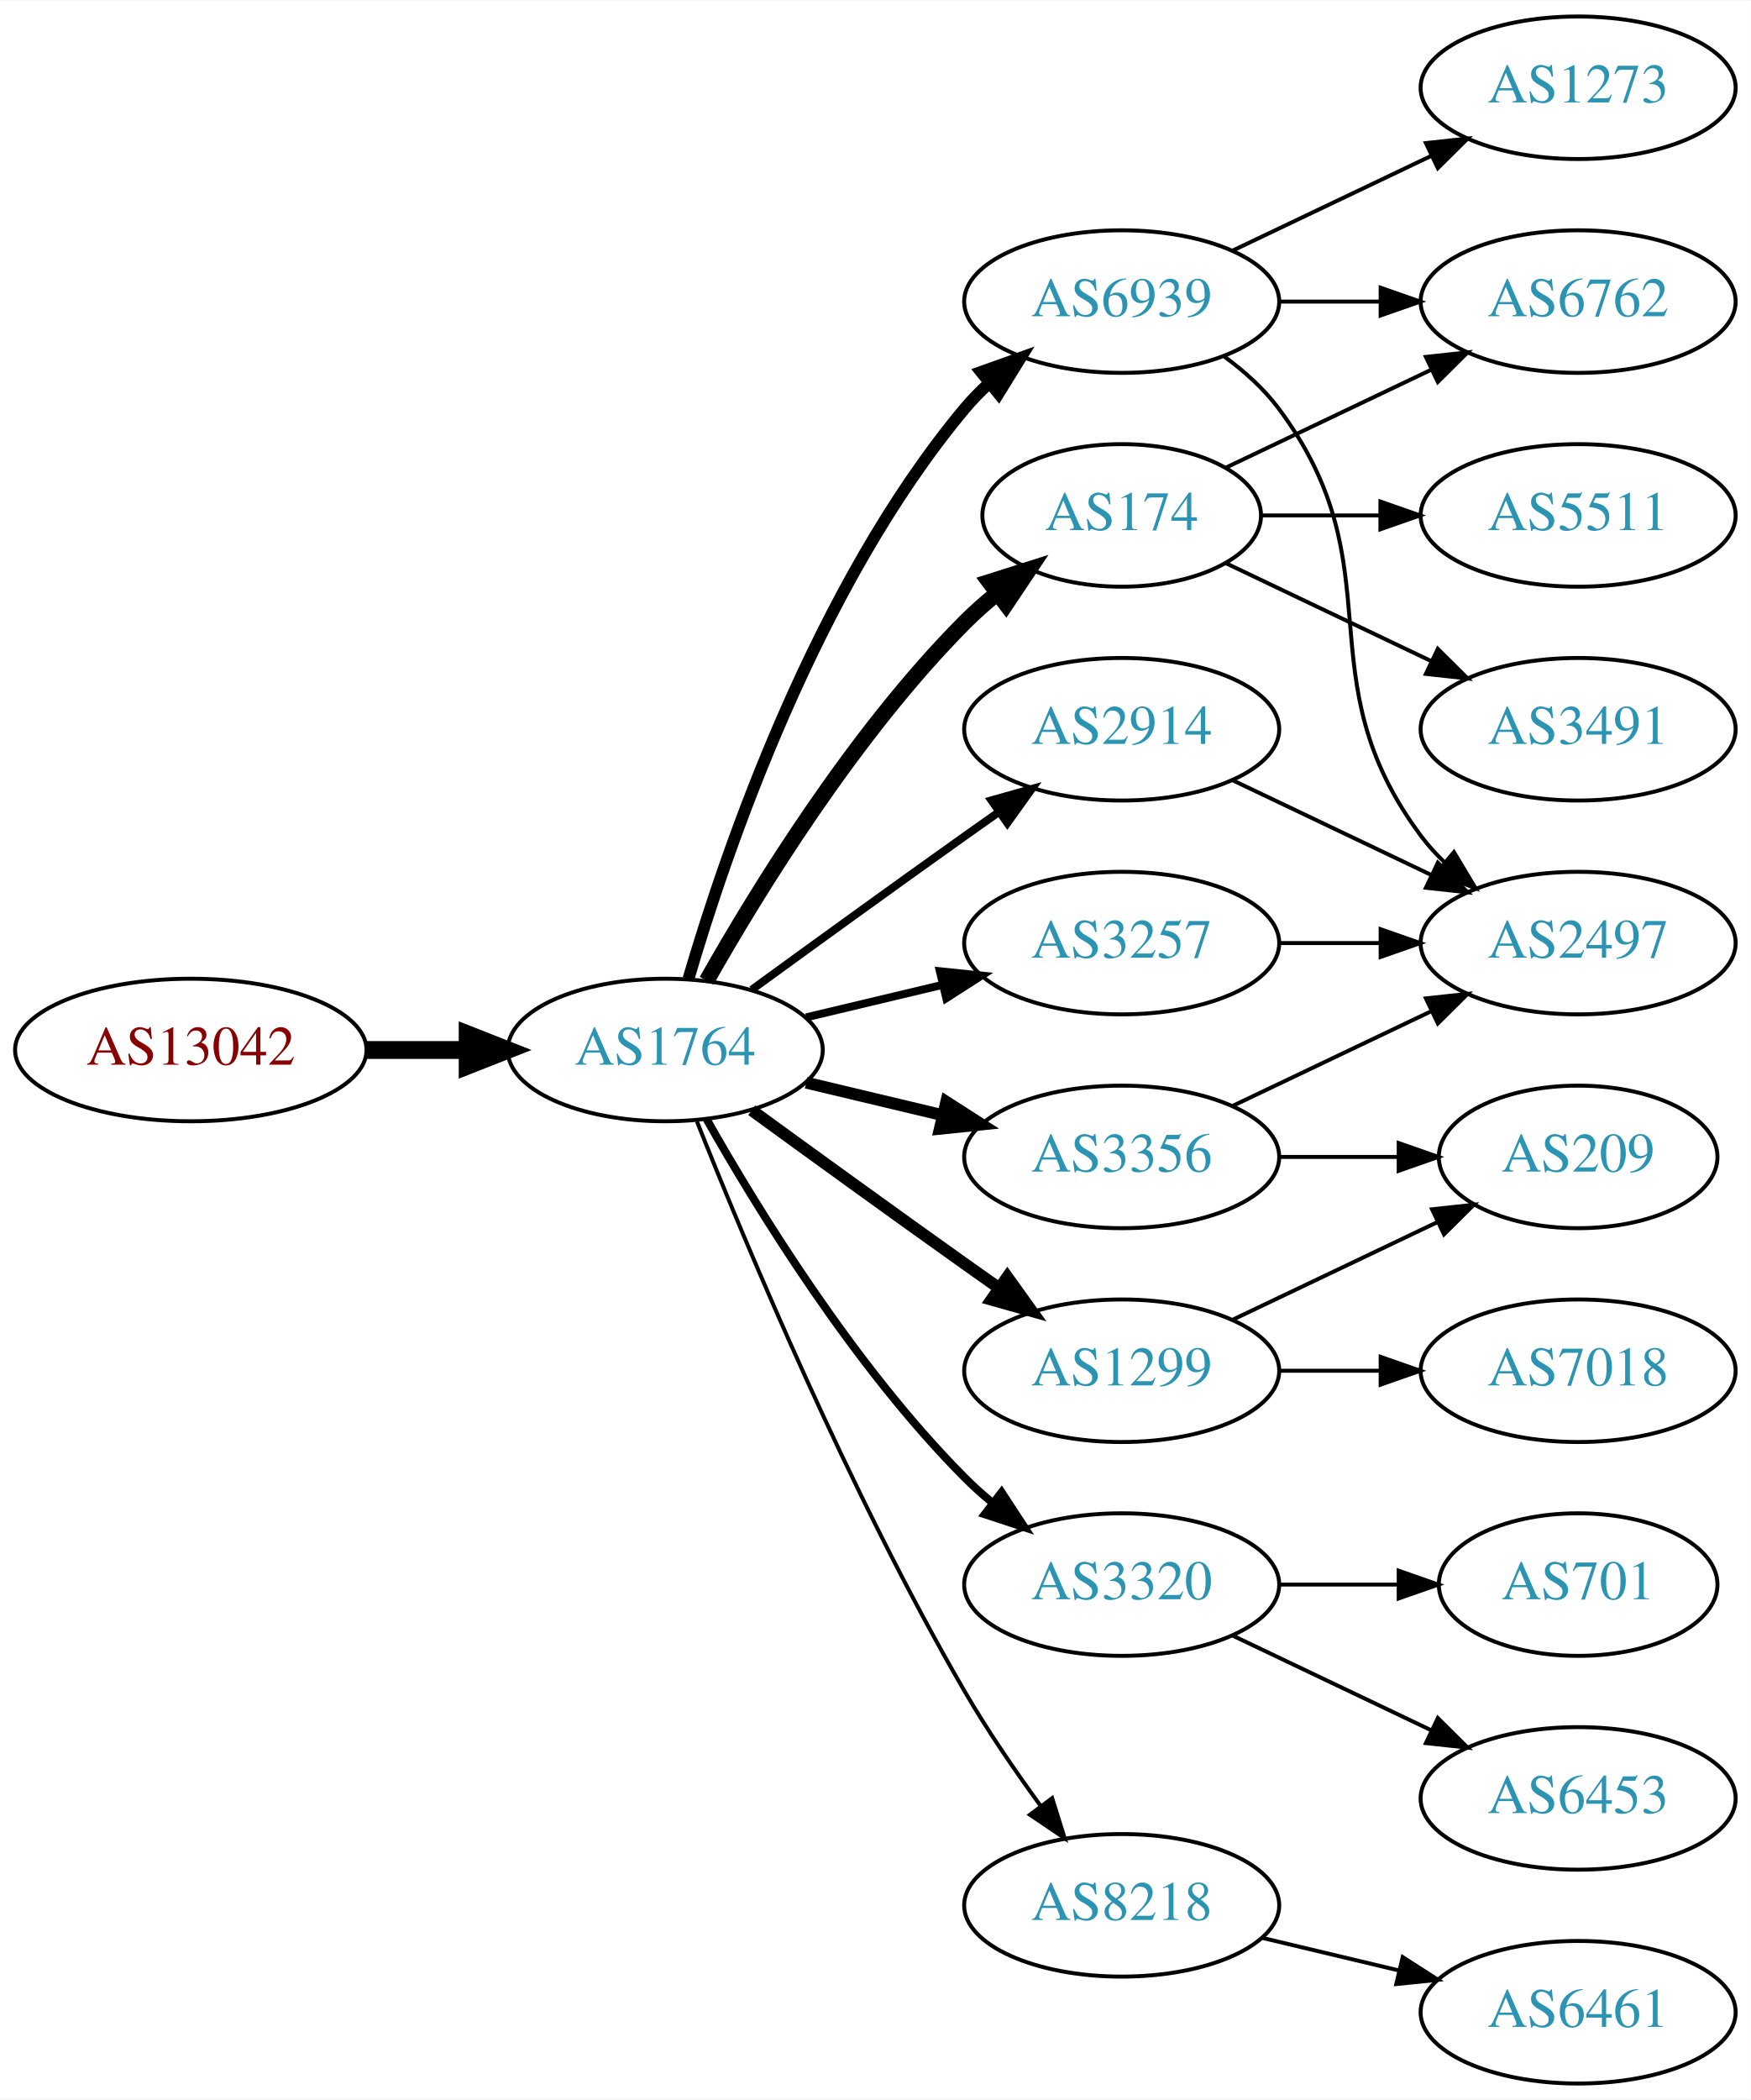
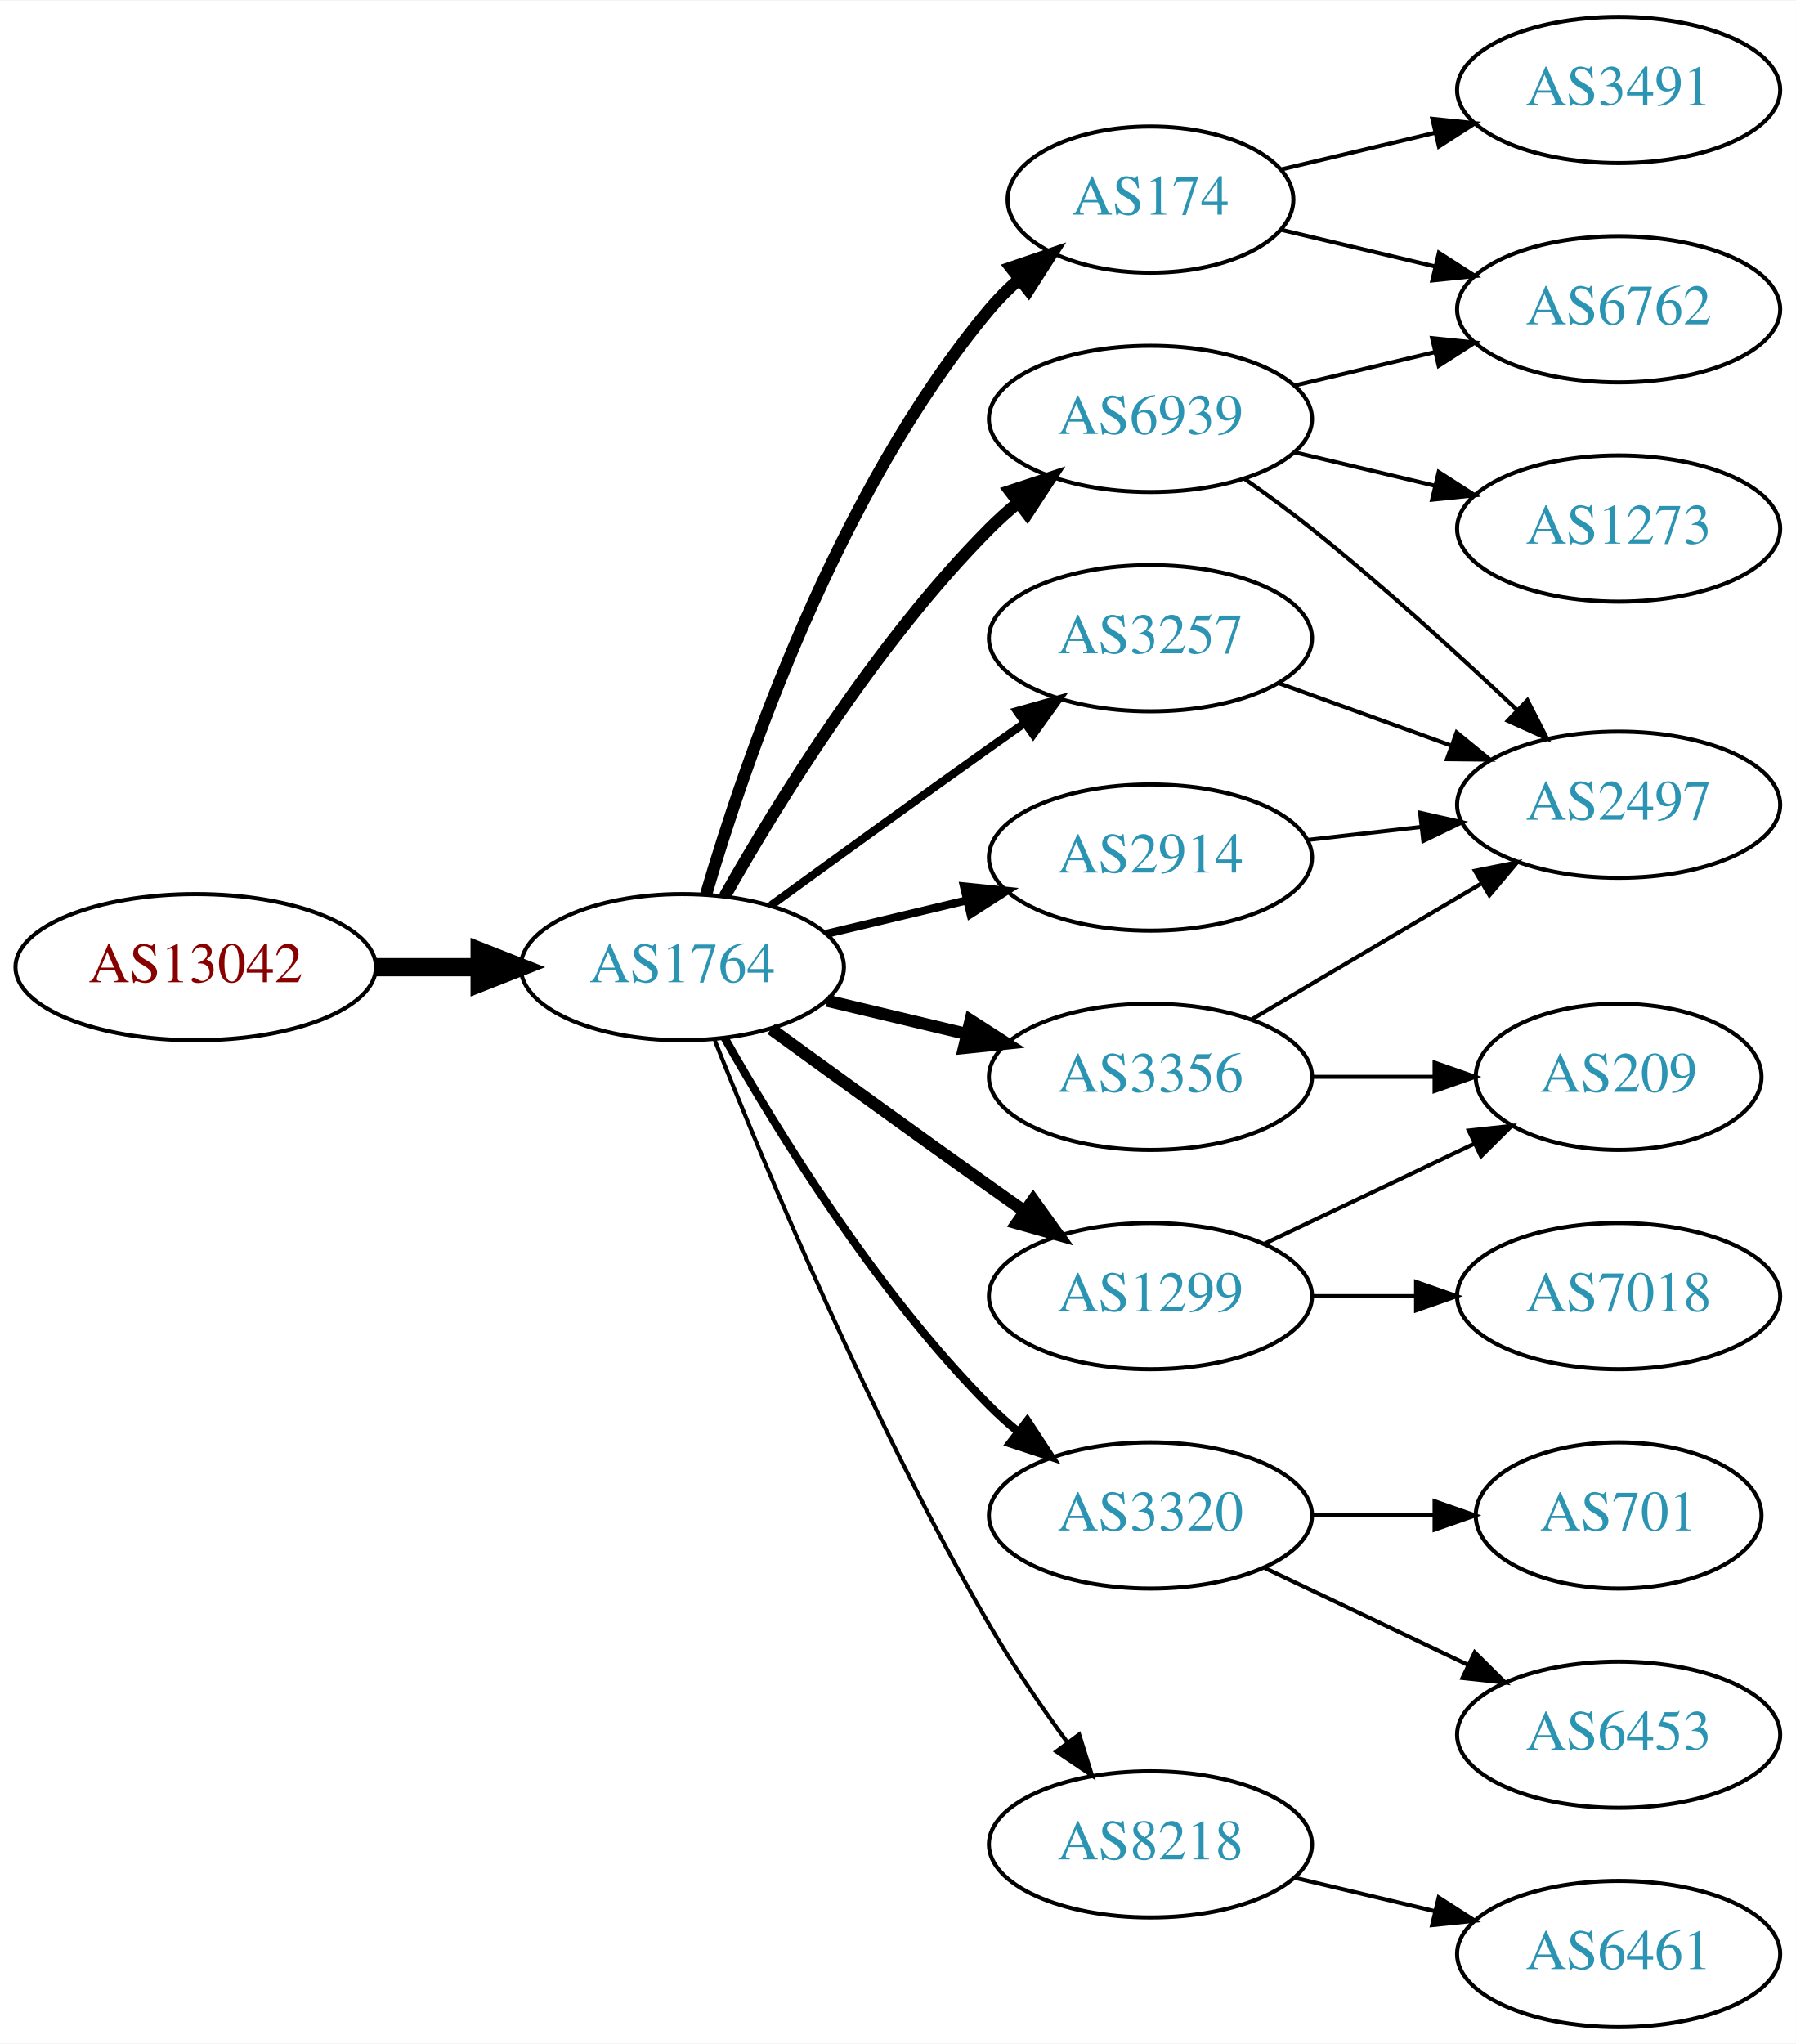
- <svg xmlns="http://www.w3.org/2000/svg" xmlns:xlink="http://www.w3.org/1999/xlink" width="442pt" height="530pt" viewBox="0.00 0.00 442.27 530.00">
-   <g id="graph0" class="graph" transform="scale(1 1) rotate(0) translate(4 526)">
-     <polygon fill="white" stroke="none" points="-4,4 -4,-526 438.271,-526 438.271,4 -4,4" />
+ <svg xmlns="http://www.w3.org/2000/svg" xmlns:xlink="http://www.w3.org/1999/xlink" width="442pt" height="503pt" viewBox="0.00 0.00 442.27 503.00">
+   <g id="graph0" class="graph" transform="scale(1 1) rotate(0) translate(4 499)">
+     <polygon fill="white" stroke="none" points="-4,4 -4,-499 438.271,-499 438.271,4 -4,4" />
    <g id="node1" class="node">
      <g id="a_node1">
        <a xlink:href="/asn/13042" xlink:title="AS13042 ~ Oesterreichische Nationalbank [AT]">
          <ellipse fill="#ffffff" stroke="black" cx="44.196" cy="-261" rx="44.393" ry="18" />
          <text text-anchor="middle" x="44.196" y="-257.3" font-family="Times,serif" font-size="14.00" fill="#880000">AS13042</text>
        </a>
      </g>
    </g>
    <g id="node2" class="node">
      <g id="a_node2">
        <a xlink:href="/asn/1764" xlink:title="AS1764 ~ NEXTLAYER-AS [AT]">
          <ellipse fill="#ffffff" stroke="black" cx="164.039" cy="-261" rx="39.794" ry="18" />
          <text text-anchor="middle" x="164.039" y="-257.3" font-family="Times,serif" font-size="14.00" fill="#2c94b3">AS1764</text>
        </a>
      </g>
    </g>
    <g id="edge1" class="edge">
      <path fill="none" stroke="black" stroke-width="4.5" d="M88.407,-261C96.72,-261 105.482,-261 113.965,-261" />
      <polygon fill="black" stroke="black" stroke-width="4.5" points="114.123,-264.938 124.123,-261 114.123,-257.063 114.123,-264.938" />
    </g>
    <g id="node3" class="node">
      <g id="a_node3">
-         <a xlink:href="/asn/6939" xlink:title="AS6939 ~ Hurricane Electric LLC [US]">
-           <ellipse fill="#ffffff" stroke="black" cx="279.332" cy="-450" rx="39.794" ry="18" />
-           <text text-anchor="middle" x="279.332" y="-446.3" font-family="Times,serif" font-size="14.00" fill="#2c94b3">AS6939</text>
+         <a xlink:href="/asn/174" xlink:title="AS174 ~ Cogent Communications [US]">
+           <ellipse fill="#ffffff" stroke="black" cx="279.332" cy="-450" rx="35.194" ry="18" />
+           <text text-anchor="middle" x="279.332" y="-446.3" font-family="Times,serif" font-size="14.00" fill="#2c94b3">AS174</text>
        </a>
      </g>
    </g>
    <g id="edge2" class="edge">
-       <path fill="none" stroke="black" stroke-width="3" d="M169.913,-279.002C179.227,-310.844 202.043,-377.981 239.685,-423 241.555,-425.237 243.654,-427.374 245.88,-429.396" />
-       <polygon fill="black" stroke="black" stroke-width="3" points="243.823,-432.234 253.799,-435.804 248.227,-426.793 243.823,-432.234" />
+       <path fill="none" stroke="black" stroke-width="3" d="M169.913,-279.002C179.227,-310.844 202.043,-377.981 239.685,-423 241.838,-425.574 244.292,-428.017 246.896,-430.303" />
+       <polygon fill="black" stroke="black" stroke-width="3" points="244.98,-433.249 255.007,-436.672 249.303,-427.743 244.98,-433.249" />
    </g>
    <g id="node4" class="node">
      <g id="a_node4">
-         <a xlink:href="/asn/174" xlink:title="AS174 ~ Cogent Communications [US]">
-           <ellipse fill="#ffffff" stroke="black" cx="279.332" cy="-396" rx="35.194" ry="18" />
-           <text text-anchor="middle" x="279.332" y="-392.3" font-family="Times,serif" font-size="14.00" fill="#2c94b3">AS174</text>
-         </a>
-       </g>
-     </g>
-     <g id="edge3" class="edge">
-       <path fill="none" stroke="black" stroke-width="4" d="M174.498,-278.49C187.28,-301.096 211.712,-340.886 239.685,-369 242.185,-371.513 244.946,-373.949 247.807,-376.261" />
-       <polygon fill="black" stroke="black" stroke-width="4" points="245.905,-379.21 256.004,-382.413 250.108,-373.611 245.905,-379.21" />
-     </g>
-     <g id="node5" class="node">
-       <g id="a_node5">
        <a xlink:href="/asn/3356" xlink:title="AS3356 ~ Level 3 Parent, LLC [US]">
          <ellipse fill="#ffffff" stroke="black" cx="279.332" cy="-234" rx="39.794" ry="18" />
          <text text-anchor="middle" x="279.332" y="-230.3" font-family="Times,serif" font-size="14.00" fill="#2c94b3">AS3356</text>
        </a>
      </g>
    </g>
-     <g id="edge4" class="edge">
+     <g id="edge3" class="edge">
      <path fill="none" stroke="black" stroke-width="3" d="M199.646,-252.752C210.517,-250.162 222.671,-247.265 234.114,-244.538" />
      <polygon fill="black" stroke="black" stroke-width="3" points="235.02,-247.92 243.936,-242.197 233.397,-241.111 235.02,-247.92" />
+     </g>
+     <g id="node5" class="node">
+       <g id="a_node5">
+         <a xlink:href="/asn/6939" xlink:title="AS6939 ~ Hurricane Electric LLC [US]">
+           <ellipse fill="#ffffff" stroke="black" cx="279.332" cy="-396" rx="39.794" ry="18" />
+           <text text-anchor="middle" x="279.332" y="-392.3" font-family="Times,serif" font-size="14.00" fill="#2c94b3">AS6939</text>
+         </a>
+       </g>
+     </g>
+     <g id="edge4" class="edge">
+       <path fill="none" stroke="black" stroke-width="3" d="M174.498,-278.49C187.28,-301.096 211.712,-340.886 239.685,-369 241.796,-371.121 244.092,-373.188 246.477,-375.171" />
+       <polygon fill="black" stroke="black" stroke-width="3" points="244.73,-378.242 254.793,-381.556 248.993,-372.69 244.73,-378.242" />
    </g>
    <g id="node6" class="node">
      <g id="a_node6">
        <a xlink:href="/asn/3320" xlink:title="AS3320 ~ DTAG [DE]">
          <ellipse fill="#ffffff" stroke="black" cx="279.332" cy="-126" rx="39.794" ry="18" />
          <text text-anchor="middle" x="279.332" y="-122.3" font-family="Times,serif" font-size="14.00" fill="#2c94b3">AS3320</text>
        </a>
      </g>
    </g>
    <g id="edge5" class="edge">
      <path fill="none" stroke="black" stroke-width="2" d="M174.498,-243.51C187.28,-220.904 211.712,-181.114 239.685,-153 241.796,-150.879 244.092,-148.812 246.477,-146.829" />
      <polygon fill="black" stroke="black" stroke-width="2" points="248.993,-149.31 254.793,-140.444 244.73,-143.758 248.993,-149.31" />
    </g>
    <g id="node7" class="node">
      <g id="a_node7">
-         <a xlink:href="/asn/2914" xlink:title="AS2914 ~ NTT America, Inc. [US]">
+         <a xlink:href="/asn/3257" xlink:title="AS3257 ~ GTT [DE]">
          <ellipse fill="#ffffff" stroke="black" cx="279.332" cy="-342" rx="39.794" ry="18" />
-           <text text-anchor="middle" x="279.332" y="-338.3" font-family="Times,serif" font-size="14.00" fill="#2c94b3">AS2914</text>
+           <text text-anchor="middle" x="279.332" y="-338.3" font-family="Times,serif" font-size="14.00" fill="#2c94b3">AS3257</text>
        </a>
      </g>
    </g>
    <g id="edge6" class="edge">
      <path fill="none" stroke="black" stroke-width="2" d="M185.887,-276.222C200.821,-287.091 221.435,-302.025 239.685,-315 242.506,-317.005 245.449,-319.085 248.397,-321.159" />
      <polygon fill="black" stroke="black" stroke-width="2" points="246.424,-324.05 256.621,-326.926 250.443,-318.319 246.424,-324.05" />
    </g>
    <g id="node8" class="node">
      <g id="a_node8">
-         <a xlink:href="/asn/3257" xlink:title="AS3257 ~ GTT [DE]">
+         <a xlink:href="/asn/2914" xlink:title="AS2914 ~ NTT America, Inc. [US]">
          <ellipse fill="#ffffff" stroke="black" cx="279.332" cy="-288" rx="39.794" ry="18" />
-           <text text-anchor="middle" x="279.332" y="-284.3" font-family="Times,serif" font-size="14.00" fill="#2c94b3">AS3257</text>
+           <text text-anchor="middle" x="279.332" y="-284.3" font-family="Times,serif" font-size="14.00" fill="#2c94b3">AS2914</text>
        </a>
      </g>
    </g>
    <g id="edge7" class="edge">
      <path fill="none" stroke="black" stroke-width="2" d="M199.646,-269.248C210.517,-271.838 222.671,-274.735 234.114,-277.462" />
      <polygon fill="black" stroke="black" stroke-width="2" points="233.397,-280.889 243.936,-279.803 235.02,-274.08 233.397,-280.889" />
    </g>
    <g id="node9" class="node">
      <g id="a_node9">
        <a xlink:href="/asn/1299" xlink:title="AS1299 ~ Telia Carrier [EU]">
          <ellipse fill="#ffffff" stroke="black" cx="279.332" cy="-180" rx="39.794" ry="18" />
          <text text-anchor="middle" x="279.332" y="-176.3" font-family="Times,serif" font-size="14.00" fill="#2c94b3">AS1299</text>
        </a>
      </g>
    </g>
    <g id="edge8" class="edge">
      <path fill="none" stroke="black" stroke-width="3" d="M185.887,-245.778C200.821,-234.909 221.435,-219.975 239.685,-207 242.506,-204.995 245.449,-202.915 248.397,-200.841" />
      <polygon fill="black" stroke="black" stroke-width="3" points="250.443,-203.681 256.621,-195.074 246.424,-197.95 250.443,-203.681" />
    </g>
    <g id="node10" class="node">
      <g id="a_node10">
        <a xlink:href="/asn/8218" xlink:title="AS8218 ~ legacy Neotelecoms [FR]">
          <ellipse fill="#ffffff" stroke="black" cx="279.332" cy="-45" rx="39.794" ry="18" />
          <text text-anchor="middle" x="279.332" y="-41.3" font-family="Times,serif" font-size="14.00" fill="#2c94b3">AS8218</text>
        </a>
      </g>
    </g>
    <g id="edge9" class="edge">
      <path fill="none" stroke="black" d="M172.042,-242.949C184.169,-212.43 210.587,-149.067 239.685,-99 245.392,-89.181 252.43,-78.922 258.929,-70.016" />
      <polygon fill="black" stroke="black" points="261.77,-72.061 264.934,-61.95 256.155,-67.881 261.77,-72.061" />
    </g>
+     <g id="node14" class="node">
+       <g id="a_node14">
+         <a xlink:href="/asn/6762" xlink:title="AS6762 ~ TELECOM ITALIA SPARKLE S.p.A. [IT]">
+           <ellipse fill="#ffffff" stroke="black" cx="394.625" cy="-423" rx="39.794" ry="18" />
+           <text text-anchor="middle" x="394.625" y="-419.3" font-family="Times,serif" font-size="14.00" fill="#2c94b3">AS6762</text>
+         </a>
+       </g>
+     </g>
+     <g id="edge19" class="edge">
+       <path fill="none" stroke="black" d="M311.589,-442.551C323.269,-439.767 336.765,-436.551 349.394,-433.541" />
+       <polygon fill="black" stroke="black" points="350.37,-436.907 359.286,-431.184 348.747,-430.097 350.37,-436.907" />
+     </g>
+     <g id="node17" class="node">
+       <g id="a_node17">
+         <a xlink:href="/asn/3491" xlink:title="AS3491 ~ PCCW Global, Inc. [US]">
+           <ellipse fill="#ffffff" stroke="black" cx="394.625" cy="-477" rx="39.794" ry="18" />
+           <text text-anchor="middle" x="394.625" y="-473.3" font-family="Times,serif" font-size="14.00" fill="#2c94b3">AS3491</text>
+         </a>
+       </g>
+     </g>
+     <g id="edge18" class="edge">
+       <path fill="none" stroke="black" d="M311.589,-457.449C323.269,-460.233 336.765,-463.449 349.394,-466.459" />
+       <polygon fill="black" stroke="black" points="348.747,-469.903 359.286,-468.816 350.37,-463.093 348.747,-469.903" />
+     </g>
    <g id="node11" class="node">
      <g id="a_node11">
-         <a xlink:href="/asn/1273" xlink:title="AS1273 ~ Vodafone Group PLC [EU]">
-           <ellipse fill="#ffffff" stroke="black" cx="394.625" cy="-504" rx="39.794" ry="18" />
-           <text text-anchor="middle" x="394.625" y="-500.3" font-family="Times,serif" font-size="14.00" fill="#2c94b3">AS1273</text>
+         <a xlink:href="/asn/2497" xlink:title="AS2497 ~ Internet Initiative Japan Inc. [JP]">
+           <ellipse fill="#ffffff" stroke="black" cx="394.625" cy="-301" rx="39.794" ry="18" />
+           <text text-anchor="middle" x="394.625" y="-297.3" font-family="Times,serif" font-size="14.00" fill="#2c94b3">AS2497</text>
        </a>
      </g>
    </g>
    <g id="edge10" class="edge">
-       <path fill="none" stroke="black" d="M307.468,-462.934C322.462,-470.081 341.283,-479.052 357.506,-486.785" />
-       <polygon fill="black" stroke="black" points="356.177,-490.028 366.71,-491.171 359.188,-483.709 356.177,-490.028" />
+       <path fill="none" stroke="black" d="M304.358,-248.209C320.73,-257.891 342.618,-270.835 360.622,-281.482" />
+       <polygon fill="black" stroke="black" points="359.244,-284.734 369.633,-286.812 362.807,-278.708 359.244,-284.734" />
    </g>
    <g id="node12" class="node">
      <g id="a_node12">
-         <a xlink:href="/asn/6762" xlink:title="AS6762 ~ TELECOM ITALIA SPARKLE S.p.A. [IT]">
-           <ellipse fill="#ffffff" stroke="black" cx="394.625" cy="-450" rx="39.794" ry="18" />
-           <text text-anchor="middle" x="394.625" y="-446.3" font-family="Times,serif" font-size="14.00" fill="#2c94b3">AS6762</text>
-         </a>
-       </g>
-     </g>
-     <g id="edge11" class="edge">
-       <path fill="none" stroke="black" d="M319.004,-450C327.207,-450 335.971,-450 344.503,-450" />
-       <polygon fill="black" stroke="black" points="344.742,-453.5 354.742,-450 344.742,-446.5 344.742,-453.5" />
-     </g>
-     <g id="node13" class="node">
-       <g id="a_node13">
-         <a xlink:href="/asn/2497" xlink:title="AS2497 ~ Internet Initiative Japan Inc. [JP]">
-           <ellipse fill="#ffffff" stroke="black" cx="394.625" cy="-288" rx="39.794" ry="18" />
-           <text text-anchor="middle" x="394.625" y="-284.3" font-family="Times,serif" font-size="14.00" fill="#2c94b3">AS2497</text>
-         </a>
-       </g>
-     </g>
-     <g id="edge12" class="edge">
-       <path fill="none" stroke="black" d="M305.262,-436.118C310.338,-432.389 315.256,-427.984 318.978,-423 349.249,-382.458 324.707,-355.542 354.978,-315 356.723,-312.664 358.73,-310.455 360.893,-308.383" />
-       <polygon fill="black" stroke="black" points="363.253,-310.973 368.694,-301.882 358.771,-305.595 363.253,-310.973" />
-     </g>
-     <g id="edge15" class="edge">
-       <path fill="none" stroke="black" d="M305.757,-408.119C321.059,-415.413 340.783,-424.814 357.665,-432.86" />
-       <polygon fill="black" stroke="black" points="356.172,-436.026 366.705,-437.169 359.184,-429.707 356.172,-436.026" />
-     </g>
-     <g id="node14" class="node">
-       <g id="a_node14">
-         <a xlink:href="/asn/5511" xlink:title="AS5511 ~ Orange S.A. [FR]">
-           <ellipse fill="#ffffff" stroke="black" cx="394.625" cy="-396" rx="39.794" ry="18" />
-           <text text-anchor="middle" x="394.625" y="-392.3" font-family="Times,serif" font-size="14.00" fill="#2c94b3">AS5511</text>
-         </a>
-       </g>
-     </g>
-     <g id="edge13" class="edge">
-       <path fill="none" stroke="black" d="M314.631,-396C324.008,-396 334.358,-396 344.393,-396" />
-       <polygon fill="black" stroke="black" points="344.681,-399.5 354.681,-396 344.681,-392.5 344.681,-399.5" />
-     </g>
-     <g id="node15" class="node">
-       <g id="a_node15">
-         <a xlink:href="/asn/3491" xlink:title="AS3491 ~ PCCW Global, Inc. [US]">
-           <ellipse fill="#ffffff" stroke="black" cx="394.625" cy="-342" rx="39.794" ry="18" />
-           <text text-anchor="middle" x="394.625" y="-338.3" font-family="Times,serif" font-size="14.00" fill="#2c94b3">AS3491</text>
-         </a>
-       </g>
-     </g>
-     <g id="edge14" class="edge">
-       <path fill="none" stroke="black" d="M305.757,-383.881C321.059,-376.587 340.783,-367.186 357.665,-359.14" />
-       <polygon fill="black" stroke="black" points="359.184,-362.293 366.705,-354.831 356.172,-355.974 359.184,-362.293" />
-     </g>
-     <g id="edge17" class="edge">
-       <path fill="none" stroke="black" d="M307.468,-246.934C322.462,-254.081 341.283,-263.052 357.506,-270.785" />
-       <polygon fill="black" stroke="black" points="356.177,-274.028 366.71,-275.171 359.188,-267.709 356.177,-274.028" />
-     </g>
-     <g id="node16" class="node">
-       <g id="a_node16">
        <a xlink:href="/asn/209" xlink:title="AS209 ~ CenturyLink Communications, LLC [US]">
          <ellipse fill="#ffffff" stroke="black" cx="394.625" cy="-234" rx="35.194" ry="18" />
          <text text-anchor="middle" x="394.625" y="-230.3" font-family="Times,serif" font-size="14.00" fill="#2c94b3">AS209</text>
        </a>
      </g>
    </g>
-     <g id="edge16" class="edge">
+     <g id="edge11" class="edge">
      <path fill="none" stroke="black" d="M319.004,-234C328.709,-234 339.2,-234 349.163,-234" />
      <polygon fill="black" stroke="black" points="349.299,-237.5 359.299,-234 349.299,-230.5 349.299,-237.5" />
    </g>
-     <g id="node17" class="node">
-       <g id="a_node17">
+     <g id="edge12" class="edge">
+       <path fill="none" stroke="black" d="M302.357,-381.344C307.886,-377.467 313.736,-373.19 318.978,-369 336.54,-354.962 355.24,-337.923 369.531,-324.413" />
+       <polygon fill="black" stroke="black" points="372.157,-326.745 376.981,-317.312 367.327,-321.678 372.157,-326.745" />
+     </g>
+     <g id="node13" class="node">
+       <g id="a_node13">
+         <a xlink:href="/asn/1273" xlink:title="AS1273 ~ Vodafone Group PLC [EU]">
+           <ellipse fill="#ffffff" stroke="black" cx="394.625" cy="-369" rx="39.794" ry="18" />
+           <text text-anchor="middle" x="394.625" y="-365.3" font-family="Times,serif" font-size="14.00" fill="#2c94b3">AS1273</text>
+         </a>
+       </g>
+     </g>
+     <g id="edge13" class="edge">
+       <path fill="none" stroke="black" d="M314.939,-387.752C325.81,-385.162 337.964,-382.265 349.407,-379.538" />
+       <polygon fill="black" stroke="black" points="350.313,-382.92 359.229,-377.197 348.69,-376.111 350.313,-382.92" />
+     </g>
+     <g id="edge14" class="edge">
+       <path fill="none" stroke="black" d="M314.939,-404.248C325.81,-406.838 337.964,-409.735 349.407,-412.462" />
+       <polygon fill="black" stroke="black" points="348.69,-415.889 359.229,-414.803 350.313,-409.08 348.69,-415.889" />
+     </g>
+     <g id="node15" class="node">
+       <g id="a_node15">
        <a xlink:href="/asn/701" xlink:title="AS701 ~ UUNET [US]">
          <ellipse fill="#ffffff" stroke="black" cx="394.625" cy="-126" rx="35.194" ry="18" />
          <text text-anchor="middle" x="394.625" y="-122.3" font-family="Times,serif" font-size="14.00" fill="#2c94b3">AS701</text>
        </a>
      </g>
    </g>
-     <g id="edge18" class="edge">
+     <g id="edge15" class="edge">
      <path fill="none" stroke="black" d="M319.004,-126C328.709,-126 339.2,-126 349.163,-126" />
      <polygon fill="black" stroke="black" points="349.299,-129.5 359.299,-126 349.299,-122.5 349.299,-129.5" />
    </g>
-     <g id="node18" class="node">
-       <g id="a_node18">
+     <g id="node16" class="node">
+       <g id="a_node16">
        <a xlink:href="/asn/6453" xlink:title="AS6453 ~ TATA COMMUNICATIONS (AMERICA) INC [US]">
          <ellipse fill="#ffffff" stroke="black" cx="394.625" cy="-72" rx="39.794" ry="18" />
          <text text-anchor="middle" x="394.625" y="-68.3" font-family="Times,serif" font-size="14.00" fill="#2c94b3">AS6453</text>
        </a>
      </g>
    </g>
-     <g id="edge19" class="edge">
+     <g id="edge16" class="edge">
      <path fill="none" stroke="black" d="M307.468,-113.066C322.462,-105.919 341.283,-96.948 357.506,-89.215" />
      <polygon fill="black" stroke="black" points="359.188,-92.291 366.71,-84.829 356.177,-85.972 359.188,-92.291" />
    </g>
+     <g id="edge17" class="edge">
+       <path fill="none" stroke="black" d="M310.99,-330.905C323.963,-326.21 339.256,-320.676 353.137,-315.652" />
+       <polygon fill="black" stroke="black" points="354.729,-318.798 362.941,-312.104 352.347,-312.216 354.729,-318.798" />
+     </g>
    <g id="edge20" class="edge">
-       <path fill="none" stroke="black" d="M307.468,-329.066C322.462,-321.919 341.283,-312.948 357.506,-305.215" />
-       <polygon fill="black" stroke="black" points="359.188,-308.291 366.71,-300.829 356.177,-301.972 359.188,-308.291" />
-     </g>
-     <g id="edge24" class="edge">
-       <path fill="none" stroke="black" d="M319.004,-288C327.207,-288 335.971,-288 344.503,-288" />
-       <polygon fill="black" stroke="black" points="344.742,-291.5 354.742,-288 344.742,-284.5 344.742,-291.5" />
+       <path fill="none" stroke="black" d="M318.057,-292.329C327.038,-293.359 336.737,-294.472 346.094,-295.546" />
+       <polygon fill="black" stroke="black" points="345.731,-299.027 356.064,-296.69 346.529,-292.073 345.731,-299.027" />
    </g>
    <g id="edge21" class="edge">
      <path fill="none" stroke="black" d="M307.468,-192.934C322.9,-200.29 342.385,-209.577 358.92,-217.459" />
      <polygon fill="black" stroke="black" points="357.729,-220.768 368.262,-221.911 360.741,-214.449 357.729,-220.768" />
    </g>
-     <g id="node19" class="node">
-       <g id="a_node19">
+     <g id="node18" class="node">
+       <g id="a_node18">
        <a xlink:href="/asn/7018" xlink:title="AS7018 ~ AT&amp;T Services, Inc. [US]">
          <ellipse fill="#ffffff" stroke="black" cx="394.625" cy="-180" rx="39.794" ry="18" />
          <text text-anchor="middle" x="394.625" y="-176.3" font-family="Times,serif" font-size="14.00" fill="#2c94b3">AS7018</text>
        </a>
      </g>
    </g>
    <g id="edge22" class="edge">
      <path fill="none" stroke="black" d="M319.004,-180C327.207,-180 335.971,-180 344.503,-180" />
      <polygon fill="black" stroke="black" points="344.742,-183.5 354.742,-180 344.742,-176.5 344.742,-183.5" />
    </g>
-     <g id="node20" class="node">
-       <g id="a_node20">
+     <g id="node19" class="node">
+       <g id="a_node19">
        <a xlink:href="/asn/6461" xlink:title="AS6461 ~ Zayo Bandwidth [US]">
          <ellipse fill="#ffffff" stroke="black" cx="394.625" cy="-18" rx="39.794" ry="18" />
          <text text-anchor="middle" x="394.625" y="-14.3" font-family="Times,serif" font-size="14.00" fill="#2c94b3">AS6461</text>
        </a>
      </g>
    </g>
    <g id="edge23" class="edge">
      <path fill="none" stroke="black" d="M314.939,-36.752C325.81,-34.162 337.964,-31.265 349.407,-28.538" />
      <polygon fill="black" stroke="black" points="350.313,-31.92 359.229,-26.197 348.69,-25.111 350.313,-31.92" />
    </g>
  </g>
</svg>
